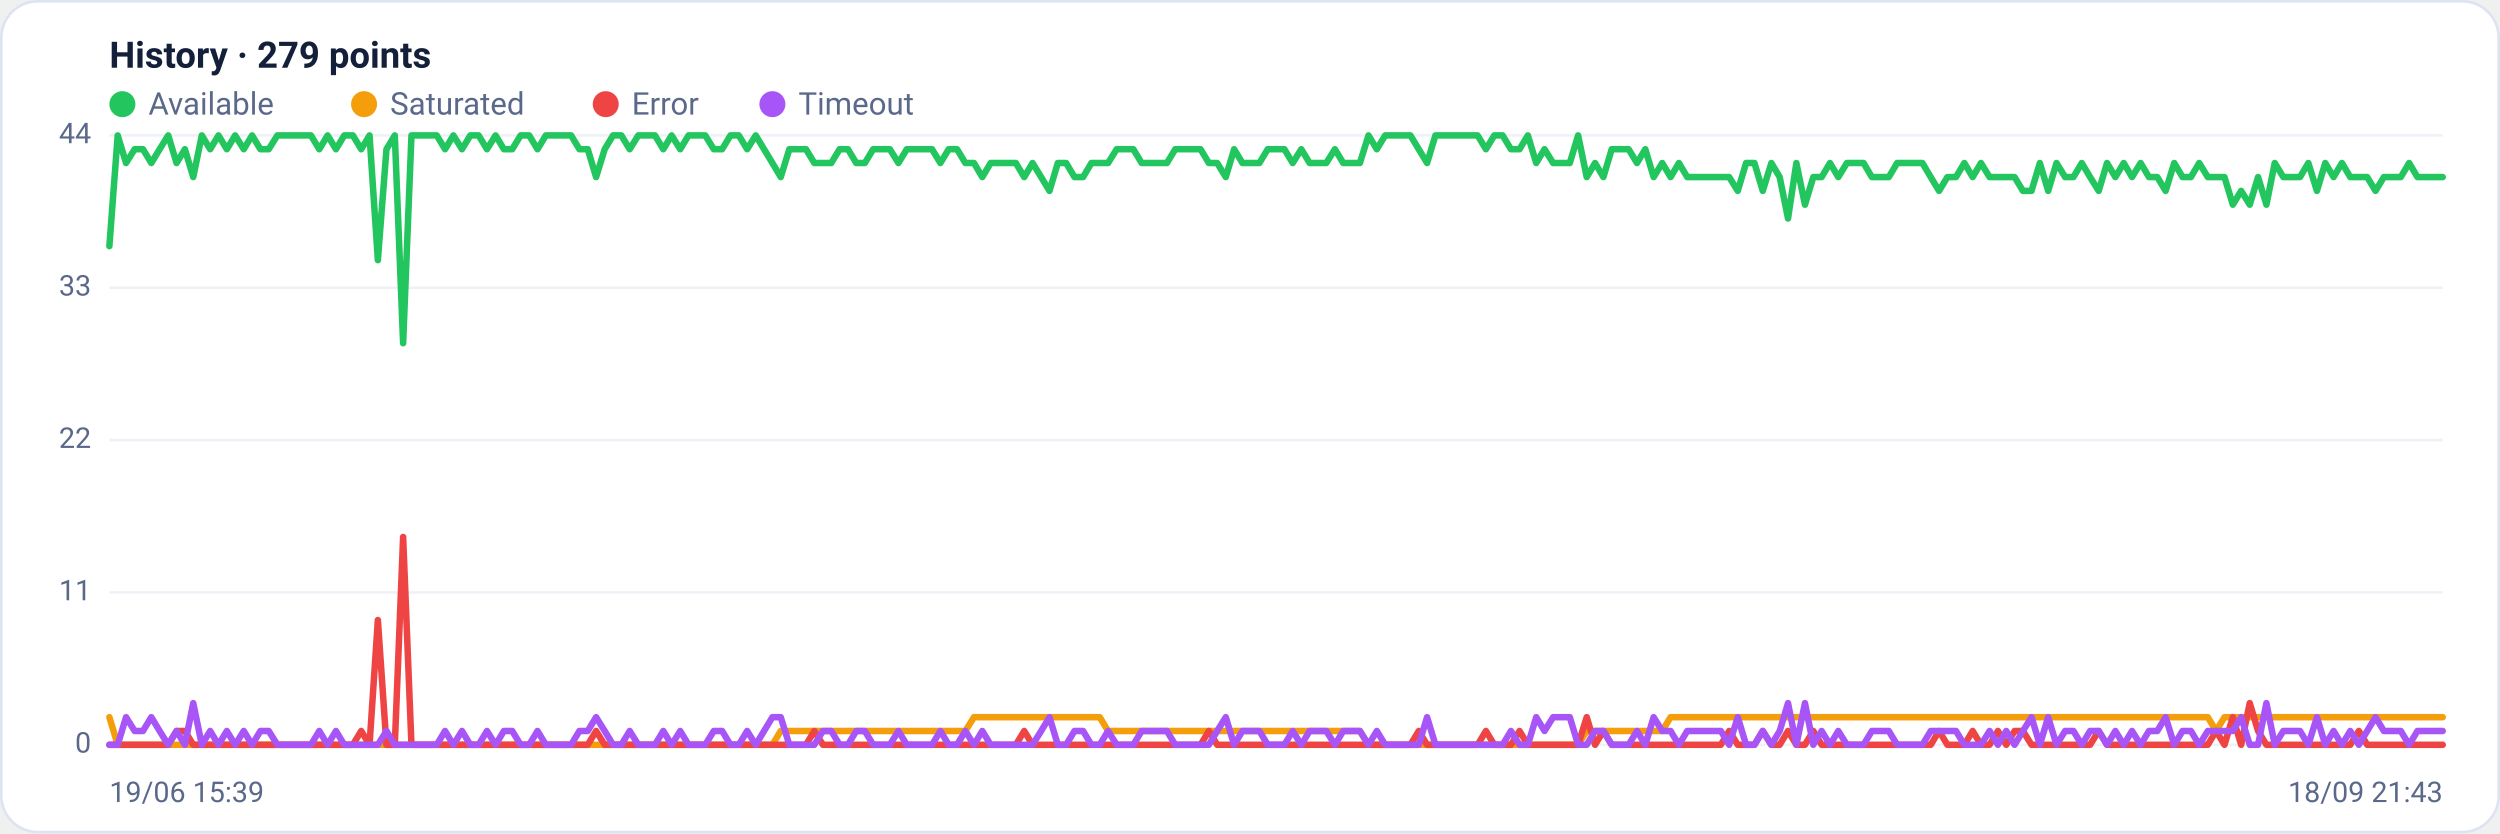
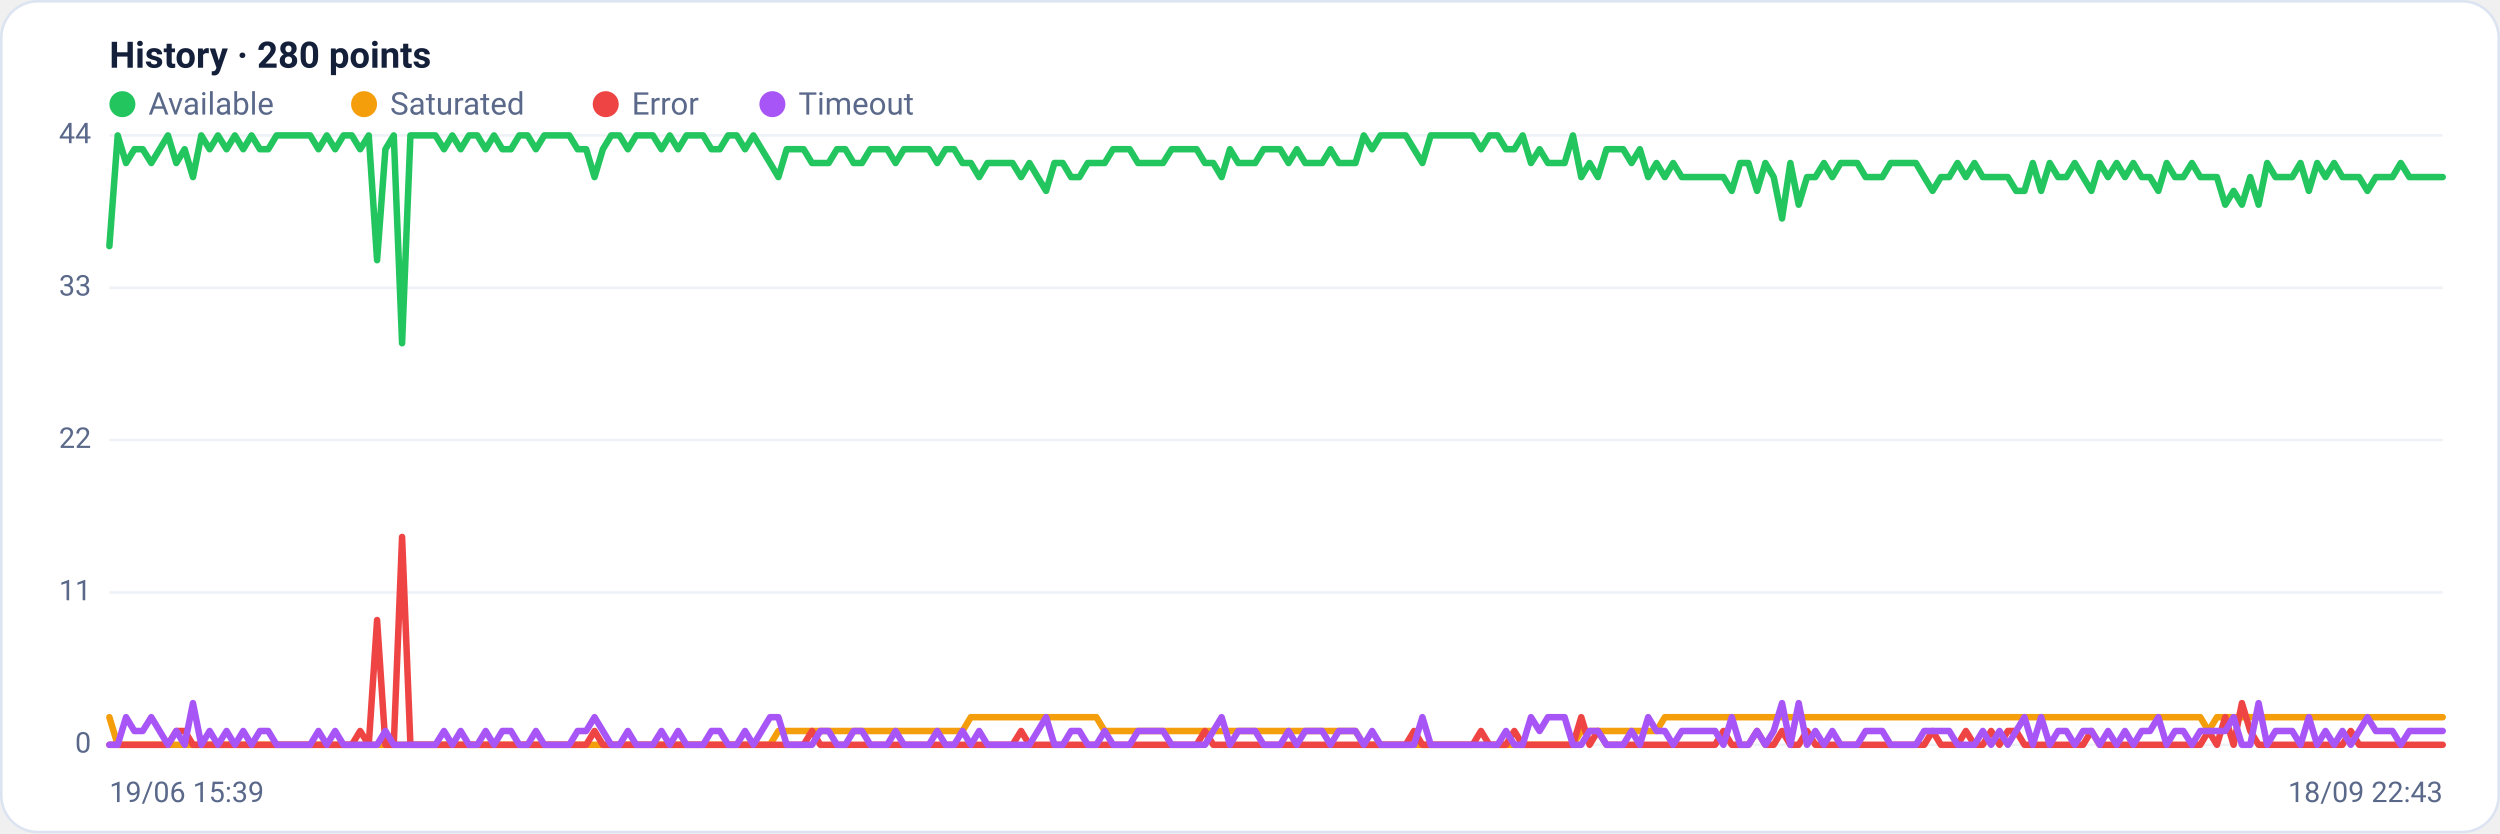
<svg xmlns="http://www.w3.org/2000/svg" viewBox="0 0 960 320" width="960" height="320" font-family="Segoe UI, system-ui, -apple-system, Roboto, Helvetica, Arial, sans-serif" role="img" aria-label="Availability history per region">
  <rect x="0.5" y="0.5" width="959" height="319" rx="14" fill="#ffffff" stroke="#dce3f1" />
-   <text x="42" y="26" font-size="14" font-weight="600" fill="#14203a">History · 279 points</text>
+   <text x="42" y="26" font-size="14" font-weight="600" fill="#14203a">History · 280 points</text>
  <circle cx="47" cy="40" r="5" fill="#22c55e" />
  <text x="57" y="44" font-size="12" fill="#5a688a">Available</text>
  <circle cx="139.8" cy="40" r="5" fill="#f59e0b" />
  <text x="149.8" y="44" font-size="12" fill="#5a688a">Saturated</text>
  <circle cx="232.6" cy="40" r="5" fill="#ef4444" />
  <text x="242.6" y="44" font-size="12" fill="#5a688a">Error</text>
  <circle cx="296.6" cy="40" r="5" fill="#a855f7" />
  <text x="306.6" y="44" font-size="12" fill="#5a688a">Timeout</text>
  <line x1="42" y1="286.0" x2="938" y2="286.0" stroke="#eef2f7" stroke-width="1" />
  <text x="35" y="289.0" text-anchor="end" font-size="11" fill="#5a688a">0</text>
  <line x1="42" y1="227.5" x2="938" y2="227.5" stroke="#eef2f7" stroke-width="1" />
  <text x="35" y="230.5" text-anchor="end" font-size="11" fill="#5a688a">11</text>
  <line x1="42" y1="169.0" x2="938" y2="169.0" stroke="#eef2f7" stroke-width="1" />
  <text x="35" y="172.0" text-anchor="end" font-size="11" fill="#5a688a">22</text>
  <line x1="42" y1="110.5" x2="938" y2="110.5" stroke="#eef2f7" stroke-width="1" />
  <text x="35" y="113.5" text-anchor="end" font-size="11" fill="#5a688a">33</text>
  <line x1="42" y1="52.0" x2="938" y2="52.0" stroke="#eef2f7" stroke-width="1" />
  <text x="35" y="55.0" text-anchor="end" font-size="11" fill="#5a688a">44</text>
-   <polyline fill="none" stroke="#22c55e" stroke-width="2.5" stroke-linejoin="round" stroke-linecap="round" points="42.0,94.5 45.2,52.0 48.4,62.6 51.7,57.3 54.9,57.3 58.1,62.6 61.3,57.3 64.6,52.0 67.8,62.6 71.0,57.3 74.2,68.0 77.5,52.0 80.7,57.3 83.9,52.0 87.1,57.3 90.3,52.0 93.6,57.3 96.8,52.0 100.0,57.3 103.2,57.3 106.5,52.0 109.7,52.0 112.9,52.0 116.1,52.0 119.4,52.0 122.6,57.3 125.8,52.0 129.0,57.3 132.2,52.0 135.5,52.0 138.7,57.3 141.9,52.0 145.1,99.9 148.4,57.3 151.6,52.0 154.8,131.8 158.0,52.0 161.3,52.0 164.5,52.0 167.7,52.0 170.9,57.3 174.1,52.0 177.4,57.3 180.6,52.0 183.8,52.0 187.0,57.3 190.3,52.0 193.5,57.3 196.7,57.3 199.9,52.0 203.2,52.0 206.4,57.3 209.6,52.0 212.8,52.0 216.0,52.0 219.3,52.0 222.5,57.3 225.7,57.3 228.9,68.0 232.2,57.3 235.4,52.0 238.6,52.0 241.8,57.3 245.1,52.0 248.3,52.0 251.5,52.0 254.7,57.3 257.9,52.0 261.2,57.3 264.4,52.0 267.6,52.0 270.8,52.0 274.1,57.3 277.3,57.3 280.5,52.0 283.7,52.0 286.9,57.3 290.2,52.0 293.4,57.3 296.6,62.6 299.8,68.0 303.1,57.3 306.3,57.3 309.5,57.3 312.7,62.6 316.0,62.6 319.2,62.6 322.4,57.3 325.6,57.3 328.8,62.6 332.1,62.6 335.3,57.3 338.5,57.3 341.7,57.3 345.0,62.6 348.2,57.3 351.4,57.3 354.6,57.3 357.9,57.3 361.1,62.6 364.3,57.3 367.5,57.3 370.7,62.6 374.0,62.6 377.2,68.0 380.4,62.6 383.6,62.6 386.9,62.6 390.1,62.6 393.3,68.0 396.5,62.6 399.8,68.0 403.0,73.3 406.2,62.6 409.4,62.6 412.6,68.0 415.9,68.0 419.1,62.6 422.3,62.6 425.5,62.6 428.8,57.3 432.0,57.3 435.2,57.3 438.4,62.6 441.7,62.6 444.9,62.6 448.1,62.6 451.3,57.3 454.5,57.3 457.8,57.3 461.0,57.3 464.2,62.6 467.4,62.6 470.7,68.0 473.9,57.3 477.1,62.6 480.3,62.6 483.6,62.6 486.8,57.3 490.0,57.3 493.2,57.3 496.4,62.6 499.7,57.3 502.9,62.6 506.1,62.6 509.3,62.6 512.6,57.3 515.8,62.6 519.0,62.6 522.2,62.6 525.5,52.0 528.7,57.3 531.9,52.0 535.1,52.0 538.3,52.0 541.6,52.0 544.8,57.3 548.0,62.6 551.2,52.0 554.5,52.0 557.7,52.0 560.9,52.0 564.1,52.0 567.4,52.0 570.6,57.3 573.8,52.0 577.0,52.0 580.2,57.3 583.5,57.3 586.7,52.0 589.9,62.6 593.1,57.3 596.4,62.6 599.6,62.6 602.8,62.6 606.0,52.0 609.3,68.0 612.5,62.6 615.7,68.0 618.9,57.3 622.1,57.3 625.4,57.3 628.6,62.6 631.8,57.3 635.0,68.0 638.3,62.6 641.5,68.0 644.7,62.6 647.9,68.0 651.2,68.0 654.4,68.0 657.6,68.0 660.8,68.0 664.0,68.0 667.3,73.3 670.5,62.6 673.7,62.6 676.9,73.3 680.2,62.6 683.4,68.0 686.6,83.9 689.8,62.6 693.1,78.6 696.3,68.0 699.5,68.0 702.7,62.6 705.9,68.0 709.2,62.6 712.4,62.6 715.6,62.6 718.8,68.0 722.1,68.0 725.3,68.0 728.5,62.6 731.7,62.6 734.9,62.6 738.2,62.6 741.4,68.0 744.6,73.3 747.8,68.0 751.1,68.0 754.3,62.6 757.5,68.0 760.7,62.6 764.0,68.0 767.2,68.0 770.4,68.0 773.6,68.0 776.8,73.3 780.1,73.3 783.3,62.6 786.5,73.3 789.7,62.6 793.0,68.0 796.2,68.0 799.4,62.6 802.6,68.0 805.9,73.3 809.1,62.6 812.3,68.0 815.5,62.6 818.7,68.0 822.0,62.6 825.2,68.0 828.4,68.0 831.6,73.3 834.9,62.6 838.1,68.0 841.3,68.0 844.5,62.6 847.8,68.0 851.0,68.0 854.2,68.0 857.4,78.6 860.6,73.3 863.9,78.6 867.1,68.0 870.3,78.6 873.5,62.6 876.8,68.0 880.0,68.0 883.2,68.0 886.4,62.6 889.7,73.3 892.9,62.6 896.1,68.0 899.3,62.6 902.5,68.0 905.8,68.0 909.0,68.0 912.2,73.3 915.4,68.0 918.7,68.0 921.9,68.0 925.1,62.6 928.3,68.0 931.6,68.0 934.8,68.0 938.0,68.0" />
-   <polyline fill="none" stroke="#f59e0b" stroke-width="2.5" stroke-linejoin="round" stroke-linecap="round" points="42.0,275.4 45.2,286.0 48.4,286.0 51.7,286.0 54.9,286.0 58.1,286.0 61.3,286.0 64.6,286.0 67.8,286.0 71.0,286.0 74.2,286.0 77.5,286.0 80.7,286.0 83.9,286.0 87.1,286.0 90.3,286.0 93.6,286.0 96.8,286.0 100.0,286.0 103.2,286.0 106.5,286.0 109.7,286.0 112.9,286.0 116.1,286.0 119.4,286.0 122.6,286.0 125.8,286.0 129.0,286.0 132.2,286.0 135.5,286.0 138.7,286.0 141.9,286.0 145.1,286.0 148.4,286.0 151.6,286.0 154.8,286.0 158.0,286.0 161.3,286.0 164.5,286.0 167.7,286.0 170.9,286.0 174.1,286.0 177.4,286.0 180.6,286.0 183.8,286.0 187.0,286.0 190.3,286.0 193.5,286.0 196.7,286.0 199.9,286.0 203.2,286.0 206.4,286.0 209.6,286.0 212.8,286.0 216.0,286.0 219.3,286.0 222.5,286.0 225.7,286.0 228.9,286.0 232.2,286.0 235.4,286.0 238.6,286.0 241.8,286.0 245.1,286.0 248.3,286.0 251.5,286.0 254.7,286.0 257.9,286.0 261.2,286.0 264.4,286.0 267.6,286.0 270.8,286.0 274.1,286.0 277.3,286.0 280.5,286.0 283.7,286.0 286.9,286.0 290.2,286.0 293.4,286.0 296.6,286.0 299.8,280.7 303.1,280.7 306.3,280.7 309.5,280.7 312.7,280.7 316.0,280.7 319.2,280.7 322.4,280.7 325.6,280.7 328.8,280.7 332.1,280.7 335.3,280.7 338.5,280.7 341.7,280.7 345.0,280.7 348.2,280.7 351.4,280.7 354.6,280.7 357.9,280.7 361.1,280.7 364.3,280.7 367.5,280.7 370.7,280.7 374.0,275.4 377.2,275.4 380.4,275.4 383.6,275.4 386.9,275.4 390.1,275.4 393.3,275.4 396.5,275.4 399.8,275.4 403.0,275.4 406.2,275.4 409.4,275.4 412.6,275.4 415.9,275.4 419.1,275.4 422.3,275.4 425.5,280.7 428.8,280.7 432.0,280.7 435.2,280.7 438.4,280.7 441.7,280.7 444.9,280.7 448.1,280.7 451.3,280.7 454.5,280.7 457.8,280.7 461.0,280.7 464.2,280.7 467.4,280.7 470.7,280.7 473.9,280.7 477.1,280.7 480.3,280.7 483.6,280.7 486.8,280.7 490.0,280.7 493.2,280.7 496.4,280.7 499.7,280.7 502.9,280.7 506.1,280.7 509.3,280.7 512.6,280.7 515.8,280.7 519.0,280.7 522.2,280.7 525.5,286.0 528.7,286.0 531.9,286.0 535.1,286.0 538.3,286.0 541.6,286.0 544.8,286.0 548.0,286.0 551.2,286.0 554.5,286.0 557.7,286.0 560.9,286.0 564.1,286.0 567.4,286.0 570.6,286.0 573.8,286.0 577.0,286.0 580.2,286.0 583.5,286.0 586.7,286.0 589.9,286.0 593.1,286.0 596.4,286.0 599.6,286.0 602.8,286.0 606.0,286.0 609.3,280.7 612.5,280.7 615.7,280.7 618.9,280.7 622.1,280.7 625.4,280.7 628.6,280.7 631.8,280.7 635.0,280.7 638.3,280.7 641.5,275.4 644.7,275.4 647.9,275.4 651.2,275.4 654.4,275.4 657.6,275.4 660.8,275.4 664.0,275.4 667.3,275.4 670.5,275.4 673.7,275.4 676.9,275.4 680.2,275.4 683.4,275.4 686.6,275.4 689.8,275.4 693.1,275.4 696.3,275.4 699.5,275.4 702.7,275.4 705.9,275.4 709.2,275.4 712.4,275.4 715.6,275.4 718.8,275.4 722.1,275.4 725.3,275.4 728.5,275.4 731.7,275.4 734.9,275.4 738.2,275.4 741.4,275.4 744.6,275.4 747.8,275.4 751.1,275.4 754.3,275.4 757.5,275.4 760.7,275.4 764.0,275.4 767.2,275.4 770.4,275.4 773.6,275.4 776.8,275.4 780.1,275.4 783.3,275.4 786.5,275.4 789.7,275.4 793.0,275.4 796.2,275.4 799.4,275.4 802.6,275.4 805.9,275.4 809.1,275.4 812.3,275.4 815.5,275.4 818.7,275.4 822.0,275.4 825.2,275.4 828.4,275.4 831.6,275.4 834.9,275.4 838.1,275.4 841.3,275.4 844.5,275.4 847.8,275.4 851.0,280.7 854.2,275.4 857.4,275.4 860.6,275.4 863.9,275.4 867.1,275.4 870.3,275.4 873.5,275.4 876.8,275.4 880.0,275.4 883.2,275.4 886.4,275.4 889.7,275.4 892.9,275.4 896.1,275.4 899.3,275.4 902.5,275.4 905.8,275.4 909.0,275.4 912.2,275.4 915.4,275.4 918.7,275.4 921.9,275.4 925.1,275.4 928.3,275.4 931.6,275.4 934.8,275.4 938.0,275.4" />
-   <polyline fill="none" stroke="#ef4444" stroke-width="2.5" stroke-linejoin="round" stroke-linecap="round" points="42.0,286.0 45.2,286.0 48.4,286.0 51.7,286.0 54.9,286.0 58.1,286.0 61.3,286.0 64.6,286.0 67.8,280.7 71.0,280.7 74.2,286.0 77.5,286.0 80.7,286.0 83.9,286.0 87.1,286.0 90.3,286.0 93.6,286.0 96.8,286.0 100.0,286.0 103.2,286.0 106.5,286.0 109.7,286.0 112.9,286.0 116.1,286.0 119.4,286.0 122.6,286.0 125.8,286.0 129.0,286.0 132.2,286.0 135.5,286.0 138.7,280.7 141.9,286.0 145.1,238.1 148.4,286.0 151.6,286.0 154.8,206.2 158.0,286.0 161.3,286.0 164.5,286.0 167.7,286.0 170.9,286.0 174.1,286.0 177.4,286.0 180.6,286.0 183.8,286.0 187.0,286.0 190.3,286.0 193.5,286.0 196.7,286.0 199.9,286.0 203.2,286.0 206.4,286.0 209.6,286.0 212.8,286.0 216.0,286.0 219.3,286.0 222.5,286.0 225.7,286.0 228.9,280.7 232.2,286.0 235.4,286.0 238.6,286.0 241.8,286.0 245.1,286.0 248.3,286.0 251.5,286.0 254.7,286.0 257.9,286.0 261.2,286.0 264.4,286.0 267.6,286.0 270.8,286.0 274.1,286.0 277.3,286.0 280.5,286.0 283.7,286.0 286.9,286.0 290.2,286.0 293.4,286.0 296.6,286.0 299.8,286.0 303.1,286.0 306.3,286.0 309.5,286.0 312.7,280.7 316.0,286.0 319.2,286.0 322.4,286.0 325.6,286.0 328.8,286.0 332.1,286.0 335.3,286.0 338.5,286.0 341.7,286.0 345.0,286.0 348.2,286.0 351.4,286.0 354.6,286.0 357.9,286.0 361.1,286.0 364.3,286.0 367.5,286.0 370.7,286.0 374.0,286.0 377.2,286.0 380.4,286.0 383.6,286.0 386.9,286.0 390.1,286.0 393.3,280.7 396.5,286.0 399.8,286.0 403.0,286.0 406.2,286.0 409.4,286.0 412.6,286.0 415.9,286.0 419.1,286.0 422.3,286.0 425.5,286.0 428.8,286.0 432.0,286.0 435.2,286.0 438.4,286.0 441.7,286.0 444.9,286.0 448.1,286.0 451.3,286.0 454.5,286.0 457.8,286.0 461.0,286.0 464.2,280.7 467.4,286.0 470.7,286.0 473.9,286.0 477.1,286.0 480.3,286.0 483.6,286.0 486.8,286.0 490.0,286.0 493.2,286.0 496.4,286.0 499.7,286.0 502.9,286.0 506.1,286.0 509.3,286.0 512.6,286.0 515.8,286.0 519.0,286.0 522.2,286.0 525.5,286.0 528.7,286.0 531.9,286.0 535.1,286.0 538.3,286.0 541.6,286.0 544.8,280.7 548.0,286.0 551.2,286.0 554.5,286.0 557.7,286.0 560.9,286.0 564.1,286.0 567.4,286.0 570.6,280.7 573.8,286.0 577.0,286.0 580.2,286.0 583.5,280.7 586.7,286.0 589.9,286.0 593.1,286.0 596.4,286.0 599.6,286.0 602.8,286.0 606.0,286.0 609.3,275.4 612.5,286.0 615.7,280.7 618.9,286.0 622.1,286.0 625.4,286.0 628.6,286.0 631.8,286.0 635.0,286.0 638.3,286.0 641.5,286.0 644.7,286.0 647.9,286.0 651.2,286.0 654.4,286.0 657.6,286.0 660.8,286.0 664.0,280.7 667.3,286.0 670.5,286.0 673.7,286.0 676.9,280.7 680.2,286.0 683.4,286.0 686.6,280.7 689.8,286.0 693.1,286.0 696.3,280.7 699.5,286.0 702.7,286.0 705.9,286.0 709.2,286.0 712.4,286.0 715.6,286.0 718.8,286.0 722.1,286.0 725.3,286.0 728.5,286.0 731.7,286.0 734.9,286.0 738.2,286.0 741.4,286.0 744.6,280.7 747.8,286.0 751.1,286.0 754.3,286.0 757.5,280.7 760.7,286.0 764.0,286.0 767.2,280.7 770.4,286.0 773.6,280.7 776.8,280.7 780.1,286.0 783.3,286.0 786.5,286.0 789.7,286.0 793.0,286.0 796.2,286.0 799.4,286.0 802.6,286.0 805.9,280.7 809.1,286.0 812.3,286.0 815.5,286.0 818.7,286.0 822.0,286.0 825.2,286.0 828.4,286.0 831.6,286.0 834.9,286.0 838.1,286.0 841.3,286.0 844.5,286.0 847.8,286.0 851.0,280.7 854.2,286.0 857.4,275.4 860.6,286.0 863.9,270.0 867.1,280.7 870.3,286.0 873.5,286.0 876.8,286.0 880.0,286.0 883.2,286.0 886.4,286.0 889.7,286.0 892.9,286.0 896.1,286.0 899.3,286.0 902.5,286.0 905.8,280.7 909.0,286.0 912.2,286.0 915.4,286.0 918.7,286.0 921.9,286.0 925.1,286.0 928.3,286.0 931.6,286.0 934.8,286.0 938.0,286.0" />
-   <polyline fill="none" stroke="#a855f7" stroke-width="2.5" stroke-linejoin="round" stroke-linecap="round" points="42.0,286.0 45.2,286.0 48.4,275.4 51.7,280.7 54.9,280.7 58.1,275.4 61.3,280.7 64.6,286.0 67.8,280.7 71.0,286.0 74.2,270.0 77.5,286.0 80.7,280.7 83.9,286.0 87.1,280.7 90.3,286.0 93.6,280.7 96.8,286.0 100.0,280.7 103.2,280.7 106.5,286.0 109.7,286.0 112.9,286.0 116.1,286.0 119.4,286.0 122.6,280.7 125.8,286.0 129.0,280.7 132.2,286.0 135.5,286.0 138.7,286.0 141.9,286.0 145.1,286.0 148.4,280.7 151.6,286.0 154.8,286.0 158.0,286.0 161.3,286.0 164.5,286.0 167.7,286.0 170.9,280.7 174.1,286.0 177.4,280.7 180.6,286.0 183.8,286.0 187.0,280.7 190.3,286.0 193.5,280.7 196.7,280.7 199.9,286.0 203.2,286.0 206.4,280.7 209.6,286.0 212.8,286.0 216.0,286.0 219.3,286.0 222.5,280.7 225.7,280.7 228.9,275.4 232.2,280.7 235.4,286.0 238.6,286.0 241.8,280.7 245.1,286.0 248.3,286.0 251.5,286.0 254.7,280.7 257.9,286.0 261.2,280.7 264.4,286.0 267.6,286.0 270.8,286.0 274.1,280.7 277.3,280.7 280.5,286.0 283.7,286.0 286.9,280.7 290.2,286.0 293.4,280.7 296.6,275.4 299.8,275.4 303.1,286.0 306.3,286.0 309.5,286.0 312.7,286.0 316.0,280.7 319.2,280.7 322.4,286.0 325.6,286.0 328.8,280.7 332.1,280.7 335.3,286.0 338.5,286.0 341.7,286.0 345.0,280.7 348.2,286.0 351.4,286.0 354.6,286.0 357.9,286.0 361.1,280.7 364.3,286.0 367.5,286.0 370.7,280.7 374.0,286.0 377.2,280.7 380.4,286.0 383.6,286.0 386.9,286.0 390.1,286.0 393.3,286.0 396.5,286.0 399.8,280.7 403.0,275.4 406.2,286.0 409.4,286.0 412.6,280.7 415.9,280.7 419.1,286.0 422.3,286.0 425.5,280.7 428.8,286.0 432.0,286.0 435.2,286.0 438.4,280.7 441.7,280.7 444.9,280.7 448.1,280.7 451.3,286.0 454.5,286.0 457.8,286.0 461.0,286.0 464.2,286.0 467.4,280.7 470.7,275.4 473.9,286.0 477.1,280.7 480.3,280.7 483.6,280.7 486.8,286.0 490.0,286.0 493.2,286.0 496.4,280.7 499.7,286.0 502.9,280.7 506.1,280.7 509.3,280.7 512.6,286.0 515.8,280.7 519.0,280.7 522.2,280.7 525.5,286.0 528.7,280.7 531.9,286.0 535.1,286.0 538.3,286.0 541.6,286.0 544.8,286.0 548.0,275.4 551.2,286.0 554.5,286.0 557.7,286.0 560.9,286.0 564.1,286.0 567.4,286.0 570.6,286.0 573.8,286.0 577.0,286.0 580.2,280.7 583.5,286.0 586.7,286.0 589.9,275.4 593.1,280.7 596.4,275.4 599.6,275.4 602.8,275.4 606.0,286.0 609.3,286.0 612.5,280.7 615.7,280.7 618.9,286.0 622.1,286.0 625.4,286.0 628.6,280.7 631.8,286.0 635.0,275.4 638.3,280.7 641.5,280.7 644.7,286.0 647.9,280.7 651.2,280.7 654.4,280.7 657.6,280.7 660.8,280.7 664.0,286.0 667.3,275.4 670.5,286.0 673.7,286.0 676.9,280.7 680.2,286.0 683.4,280.7 686.6,270.0 689.8,286.0 693.1,270.0 696.3,286.0 699.5,280.7 702.7,286.0 705.9,280.7 709.2,286.0 712.4,286.0 715.6,286.0 718.8,280.7 722.1,280.7 725.3,280.7 728.5,286.0 731.7,286.0 734.9,286.0 738.2,286.0 741.4,280.7 744.6,280.7 747.8,280.7 751.1,280.7 754.3,286.0 757.5,286.0 760.7,286.0 764.0,280.7 767.2,286.0 770.4,280.7 773.6,286.0 776.8,280.7 780.1,275.4 783.3,286.0 786.5,275.4 789.7,286.0 793.0,280.7 796.2,280.7 799.4,286.0 802.6,280.7 805.9,280.7 809.1,286.0 812.3,280.7 815.5,286.0 818.7,280.7 822.0,286.0 825.2,280.7 828.4,280.7 831.6,275.4 834.9,286.0 838.1,280.7 841.3,280.7 844.5,286.0 847.8,280.7 851.0,280.7 854.2,280.7 857.4,280.7 860.6,275.4 863.9,286.0 867.1,286.0 870.3,270.0 873.5,286.0 876.8,280.7 880.0,280.7 883.2,280.7 886.4,286.0 889.7,275.4 892.9,286.0 896.1,280.7 899.3,286.0 902.5,280.7 905.8,286.0 909.0,280.7 912.2,275.4 915.4,280.7 918.7,280.7 921.9,280.7 925.1,286.0 928.3,280.7 931.6,280.7 934.8,280.7 938.0,280.7" />
+   <polyline fill="none" stroke="#22c55e" stroke-width="2.5" stroke-linejoin="round" stroke-linecap="round" points="42.0,94.5 45.2,52.0 48.4,62.6 51.6,57.3 54.8,57.3 58.1,62.6 61.3,57.3 64.5,52.0 67.7,62.6 70.9,57.3 74.1,68.0 77.3,52.0 80.5,57.3 83.7,52.0 87.0,57.3 90.2,52.0 93.4,57.3 96.6,52.0 99.8,57.3 103.0,57.3 106.2,52.0 109.4,52.0 112.7,52.0 115.9,52.0 119.1,52.0 122.3,57.3 125.5,52.0 128.7,57.3 131.9,52.0 135.1,52.0 138.3,57.3 141.6,52.0 144.8,99.9 148.0,57.3 151.2,52.0 154.4,131.8 157.6,52.0 160.8,52.0 164.0,52.0 167.2,52.0 170.5,57.3 173.7,52.0 176.9,57.3 180.1,52.0 183.3,52.0 186.5,57.3 189.7,52.0 192.9,57.3 196.2,57.3 199.4,52.0 202.6,52.0 205.8,57.3 209.0,52.0 212.2,52.0 215.4,52.0 218.6,52.0 221.8,57.3 225.1,57.3 228.3,68.0 231.5,57.3 234.7,52.0 237.9,52.0 241.1,57.3 244.3,52.0 247.5,52.0 250.7,52.0 254.0,57.3 257.2,52.0 260.4,57.3 263.6,52.0 266.8,52.0 270.0,52.0 273.2,57.3 276.4,57.3 279.6,52.0 282.9,52.0 286.1,57.3 289.3,52.0 292.5,57.3 295.7,62.6 298.9,68.0 302.1,57.3 305.3,57.3 308.6,57.3 311.8,62.6 315.0,62.6 318.2,62.6 321.4,57.3 324.6,57.3 327.8,62.6 331.0,62.6 334.2,57.3 337.5,57.3 340.7,57.3 343.9,62.6 347.1,57.3 350.3,57.3 353.5,57.3 356.7,57.3 359.9,62.6 363.1,57.3 366.4,57.3 369.6,62.6 372.8,62.6 376.0,68.0 379.2,62.6 382.4,62.6 385.6,62.6 388.8,62.6 392.1,68.0 395.3,62.6 398.5,68.0 401.7,73.3 404.9,62.6 408.1,62.6 411.3,68.0 414.5,68.0 417.7,62.6 421.0,62.6 424.2,62.6 427.4,57.3 430.6,57.3 433.8,57.3 437.0,62.6 440.2,62.6 443.4,62.6 446.6,62.6 449.9,57.3 453.1,57.3 456.3,57.3 459.5,57.3 462.7,62.6 465.9,62.6 469.1,68.0 472.3,57.3 475.5,62.6 478.8,62.6 482.0,62.6 485.2,57.3 488.4,57.3 491.6,57.3 494.8,62.6 498.0,57.3 501.2,62.6 504.5,62.6 507.7,62.6 510.9,57.3 514.1,62.6 517.3,62.6 520.5,62.6 523.7,52.0 526.9,57.3 530.1,52.0 533.4,52.0 536.6,52.0 539.8,52.0 543.0,57.3 546.2,62.6 549.4,52.0 552.6,52.0 555.8,52.0 559.0,52.0 562.3,52.0 565.5,52.0 568.7,57.3 571.9,52.0 575.1,52.0 578.3,57.3 581.5,57.3 584.7,52.0 587.9,62.6 591.2,57.3 594.4,62.6 597.6,62.6 600.8,62.6 604.0,52.0 607.2,68.0 610.4,62.6 613.6,68.0 616.9,57.3 620.1,57.3 623.3,57.3 626.5,62.6 629.7,57.3 632.9,68.0 636.1,62.6 639.3,68.0 642.5,62.6 645.8,68.0 649.0,68.0 652.2,68.0 655.4,68.0 658.6,68.0 661.8,68.0 665.0,73.3 668.2,62.6 671.4,62.6 674.7,73.3 677.9,62.6 681.1,68.0 684.3,83.9 687.5,62.6 690.7,78.6 693.9,68.0 697.1,68.0 700.4,62.6 703.6,68.0 706.8,62.6 710.0,62.6 713.2,62.6 716.4,68.0 719.6,68.0 722.8,68.0 726.0,62.6 729.3,62.6 732.5,62.6 735.7,62.6 738.9,68.0 742.1,73.3 745.3,68.0 748.5,68.0 751.7,62.6 754.9,68.0 758.2,62.6 761.4,68.0 764.6,68.0 767.8,68.0 771.0,68.0 774.2,73.3 777.4,73.3 780.6,62.6 783.8,73.3 787.1,62.6 790.3,68.0 793.5,68.0 796.7,62.6 799.9,68.0 803.1,73.3 806.3,62.6 809.5,68.0 812.8,62.6 816.0,68.0 819.2,62.6 822.4,68.0 825.6,68.0 828.8,73.3 832.0,62.6 835.2,68.0 838.4,68.0 841.7,62.6 844.9,68.0 848.1,68.0 851.3,68.0 854.5,78.6 857.7,73.3 860.9,78.6 864.1,68.0 867.3,78.6 870.6,62.6 873.8,68.0 877.0,68.0 880.2,68.0 883.4,62.6 886.6,73.3 889.8,62.6 893.0,68.0 896.3,62.6 899.5,68.0 902.7,68.0 905.9,68.0 909.1,73.3 912.3,68.0 915.5,68.0 918.7,68.0 921.9,62.6 925.2,68.0 928.4,68.0 931.6,68.0 934.8,68.0 938.0,68.0" />
+   <polyline fill="none" stroke="#f59e0b" stroke-width="2.5" stroke-linejoin="round" stroke-linecap="round" points="42.0,275.4 45.2,286.0 48.4,286.0 51.6,286.0 54.8,286.0 58.1,286.0 61.3,286.0 64.5,286.0 67.7,286.0 70.9,286.0 74.1,286.0 77.3,286.0 80.5,286.0 83.7,286.0 87.0,286.0 90.2,286.0 93.4,286.0 96.6,286.0 99.8,286.0 103.0,286.0 106.2,286.0 109.4,286.0 112.7,286.0 115.9,286.0 119.1,286.0 122.3,286.0 125.5,286.0 128.7,286.0 131.9,286.0 135.1,286.0 138.3,286.0 141.6,286.0 144.8,286.0 148.0,286.0 151.2,286.0 154.4,286.0 157.6,286.0 160.8,286.0 164.0,286.0 167.2,286.0 170.5,286.0 173.7,286.0 176.9,286.0 180.1,286.0 183.3,286.0 186.5,286.0 189.7,286.0 192.9,286.0 196.2,286.0 199.4,286.0 202.6,286.0 205.8,286.0 209.0,286.0 212.2,286.0 215.4,286.0 218.6,286.0 221.8,286.0 225.1,286.0 228.3,286.0 231.5,286.0 234.7,286.0 237.9,286.0 241.1,286.0 244.3,286.0 247.5,286.0 250.7,286.0 254.0,286.0 257.2,286.0 260.4,286.0 263.6,286.0 266.8,286.0 270.0,286.0 273.2,286.0 276.4,286.0 279.6,286.0 282.9,286.0 286.1,286.0 289.3,286.0 292.5,286.0 295.7,286.0 298.9,280.7 302.1,280.7 305.3,280.7 308.6,280.7 311.8,280.7 315.0,280.7 318.2,280.7 321.4,280.7 324.6,280.7 327.8,280.7 331.0,280.7 334.2,280.7 337.5,280.7 340.7,280.7 343.9,280.7 347.1,280.7 350.3,280.7 353.5,280.7 356.7,280.7 359.9,280.7 363.1,280.7 366.4,280.7 369.6,280.7 372.8,275.4 376.0,275.4 379.2,275.4 382.4,275.4 385.6,275.4 388.8,275.4 392.1,275.4 395.3,275.4 398.5,275.4 401.7,275.4 404.9,275.4 408.1,275.4 411.3,275.4 414.5,275.4 417.7,275.4 421.0,275.4 424.2,280.7 427.4,280.7 430.6,280.7 433.8,280.7 437.0,280.7 440.2,280.7 443.4,280.7 446.6,280.7 449.9,280.7 453.1,280.7 456.3,280.7 459.5,280.7 462.7,280.7 465.9,280.7 469.1,280.7 472.3,280.7 475.5,280.7 478.8,280.7 482.0,280.7 485.2,280.7 488.4,280.7 491.6,280.7 494.8,280.7 498.0,280.7 501.2,280.7 504.5,280.7 507.7,280.7 510.9,280.7 514.1,280.7 517.3,280.7 520.5,280.7 523.7,286.0 526.9,286.0 530.1,286.0 533.4,286.0 536.6,286.0 539.8,286.0 543.0,286.0 546.2,286.0 549.4,286.0 552.6,286.0 555.8,286.0 559.0,286.0 562.3,286.0 565.5,286.0 568.7,286.0 571.9,286.0 575.1,286.0 578.3,286.0 581.5,286.0 584.7,286.0 587.9,286.0 591.2,286.0 594.4,286.0 597.6,286.0 600.8,286.0 604.0,286.0 607.2,280.7 610.4,280.7 613.6,280.7 616.9,280.7 620.1,280.7 623.3,280.7 626.5,280.7 629.7,280.7 632.9,280.7 636.1,280.7 639.3,275.4 642.5,275.4 645.8,275.4 649.0,275.4 652.2,275.4 655.4,275.4 658.6,275.4 661.8,275.4 665.0,275.4 668.2,275.4 671.4,275.4 674.7,275.4 677.9,275.4 681.1,275.4 684.3,275.4 687.5,275.4 690.7,275.4 693.9,275.4 697.1,275.4 700.4,275.4 703.6,275.4 706.8,275.4 710.0,275.4 713.2,275.4 716.4,275.4 719.6,275.4 722.8,275.4 726.0,275.4 729.3,275.4 732.5,275.4 735.7,275.4 738.9,275.4 742.1,275.4 745.3,275.4 748.5,275.4 751.7,275.4 754.9,275.4 758.2,275.4 761.4,275.4 764.6,275.4 767.8,275.4 771.0,275.4 774.2,275.4 777.4,275.4 780.6,275.4 783.8,275.4 787.1,275.4 790.3,275.4 793.5,275.4 796.7,275.4 799.9,275.4 803.1,275.4 806.3,275.4 809.5,275.4 812.8,275.4 816.0,275.4 819.2,275.4 822.4,275.4 825.6,275.4 828.8,275.4 832.0,275.4 835.2,275.4 838.4,275.4 841.7,275.4 844.9,275.4 848.1,280.7 851.3,275.4 854.5,275.4 857.7,275.4 860.9,275.4 864.1,275.4 867.3,275.4 870.6,275.4 873.8,275.4 877.0,275.4 880.2,275.4 883.4,275.4 886.6,275.4 889.8,275.4 893.0,275.4 896.3,275.4 899.5,275.4 902.7,275.4 905.9,275.4 909.1,275.4 912.3,275.4 915.5,275.4 918.7,275.4 921.9,275.4 925.2,275.4 928.4,275.4 931.6,275.4 934.8,275.4 938.0,275.4" />
+   <polyline fill="none" stroke="#ef4444" stroke-width="2.5" stroke-linejoin="round" stroke-linecap="round" points="42.0,286.0 45.2,286.0 48.4,286.0 51.6,286.0 54.8,286.0 58.1,286.0 61.3,286.0 64.5,286.0 67.7,280.7 70.9,280.7 74.1,286.0 77.3,286.0 80.5,286.0 83.7,286.0 87.0,286.0 90.2,286.0 93.4,286.0 96.6,286.0 99.8,286.0 103.0,286.0 106.2,286.0 109.4,286.0 112.7,286.0 115.9,286.0 119.1,286.0 122.3,286.0 125.5,286.0 128.7,286.0 131.9,286.0 135.1,286.0 138.3,280.7 141.6,286.0 144.8,238.1 148.0,286.0 151.2,286.0 154.4,206.2 157.6,286.0 160.8,286.0 164.0,286.0 167.2,286.0 170.5,286.0 173.7,286.0 176.9,286.0 180.1,286.0 183.3,286.0 186.5,286.0 189.7,286.0 192.9,286.0 196.2,286.0 199.4,286.0 202.6,286.0 205.8,286.0 209.0,286.0 212.2,286.0 215.4,286.0 218.6,286.0 221.8,286.0 225.1,286.0 228.3,280.7 231.5,286.0 234.7,286.0 237.9,286.0 241.1,286.0 244.3,286.0 247.5,286.0 250.7,286.0 254.0,286.0 257.2,286.0 260.4,286.0 263.6,286.0 266.8,286.0 270.0,286.0 273.2,286.0 276.4,286.0 279.6,286.0 282.9,286.0 286.1,286.0 289.3,286.0 292.5,286.0 295.7,286.0 298.9,286.0 302.1,286.0 305.3,286.0 308.6,286.0 311.8,280.7 315.0,286.0 318.2,286.0 321.4,286.0 324.6,286.0 327.8,286.0 331.0,286.0 334.2,286.0 337.5,286.0 340.7,286.0 343.9,286.0 347.1,286.0 350.3,286.0 353.5,286.0 356.7,286.0 359.9,286.0 363.1,286.0 366.4,286.0 369.6,286.0 372.8,286.0 376.0,286.0 379.2,286.0 382.4,286.0 385.6,286.0 388.8,286.0 392.1,280.7 395.3,286.0 398.5,286.0 401.7,286.0 404.9,286.0 408.1,286.0 411.3,286.0 414.5,286.0 417.7,286.0 421.0,286.0 424.2,286.0 427.4,286.0 430.6,286.0 433.8,286.0 437.0,286.0 440.2,286.0 443.4,286.0 446.6,286.0 449.9,286.0 453.1,286.0 456.3,286.0 459.5,286.0 462.7,280.7 465.9,286.0 469.1,286.0 472.3,286.0 475.5,286.0 478.8,286.0 482.0,286.0 485.2,286.0 488.4,286.0 491.6,286.0 494.8,286.0 498.0,286.0 501.2,286.0 504.5,286.0 507.7,286.0 510.9,286.0 514.1,286.0 517.3,286.0 520.5,286.0 523.7,286.0 526.9,286.0 530.1,286.0 533.4,286.0 536.6,286.0 539.8,286.0 543.0,280.7 546.2,286.0 549.4,286.0 552.6,286.0 555.8,286.0 559.0,286.0 562.3,286.0 565.5,286.0 568.7,280.7 571.9,286.0 575.1,286.0 578.3,286.0 581.5,280.7 584.7,286.0 587.9,286.0 591.2,286.0 594.4,286.0 597.6,286.0 600.8,286.0 604.0,286.0 607.2,275.4 610.4,286.0 613.6,280.7 616.9,286.0 620.1,286.0 623.3,286.0 626.5,286.0 629.7,286.0 632.9,286.0 636.1,286.0 639.3,286.0 642.5,286.0 645.8,286.0 649.0,286.0 652.2,286.0 655.4,286.0 658.6,286.0 661.8,280.7 665.0,286.0 668.2,286.0 671.4,286.0 674.7,280.7 677.9,286.0 681.1,286.0 684.3,280.7 687.5,286.0 690.7,286.0 693.9,280.7 697.1,286.0 700.4,286.0 703.6,286.0 706.8,286.0 710.0,286.0 713.2,286.0 716.4,286.0 719.6,286.0 722.8,286.0 726.0,286.0 729.3,286.0 732.5,286.0 735.7,286.0 738.9,286.0 742.1,280.7 745.3,286.0 748.5,286.0 751.7,286.0 754.9,280.7 758.2,286.0 761.4,286.0 764.6,280.7 767.8,286.0 771.0,280.7 774.2,280.7 777.4,286.0 780.6,286.0 783.8,286.0 787.1,286.0 790.3,286.0 793.5,286.0 796.7,286.0 799.9,286.0 803.1,280.7 806.3,286.0 809.5,286.0 812.8,286.0 816.0,286.0 819.2,286.0 822.4,286.0 825.6,286.0 828.8,286.0 832.0,286.0 835.2,286.0 838.4,286.0 841.7,286.0 844.9,286.0 848.1,280.7 851.3,286.0 854.5,275.4 857.7,286.0 860.9,270.0 864.1,280.7 867.3,286.0 870.6,286.0 873.8,286.0 877.0,286.0 880.2,286.0 883.4,286.0 886.6,286.0 889.8,286.0 893.0,286.0 896.3,286.0 899.5,286.0 902.7,280.7 905.9,286.0 909.1,286.0 912.3,286.0 915.5,286.0 918.7,286.0 921.9,286.0 925.2,286.0 928.4,286.0 931.6,286.0 934.8,286.0 938.0,286.0" />
+   <polyline fill="none" stroke="#a855f7" stroke-width="2.5" stroke-linejoin="round" stroke-linecap="round" points="42.0,286.0 45.2,286.0 48.4,275.4 51.6,280.7 54.8,280.7 58.1,275.4 61.3,280.7 64.5,286.0 67.7,280.7 70.9,286.0 74.1,270.0 77.3,286.0 80.5,280.7 83.7,286.0 87.0,280.7 90.2,286.0 93.4,280.7 96.6,286.0 99.8,280.7 103.0,280.7 106.2,286.0 109.4,286.0 112.7,286.0 115.9,286.0 119.1,286.0 122.3,280.7 125.5,286.0 128.7,280.7 131.9,286.0 135.1,286.0 138.3,286.0 141.6,286.0 144.8,286.0 148.0,280.7 151.2,286.0 154.4,286.0 157.6,286.0 160.8,286.0 164.0,286.0 167.2,286.0 170.5,280.7 173.7,286.0 176.9,280.7 180.1,286.0 183.3,286.0 186.5,280.7 189.7,286.0 192.9,280.7 196.2,280.7 199.4,286.0 202.6,286.0 205.8,280.7 209.0,286.0 212.2,286.0 215.4,286.0 218.6,286.0 221.8,280.7 225.1,280.7 228.3,275.4 231.5,280.7 234.7,286.0 237.9,286.0 241.1,280.7 244.3,286.0 247.5,286.0 250.7,286.0 254.0,280.7 257.2,286.0 260.4,280.7 263.6,286.0 266.8,286.0 270.0,286.0 273.2,280.7 276.4,280.7 279.6,286.0 282.9,286.0 286.1,280.7 289.3,286.0 292.5,280.7 295.7,275.4 298.9,275.4 302.1,286.0 305.3,286.0 308.6,286.0 311.8,286.0 315.0,280.7 318.2,280.7 321.4,286.0 324.6,286.0 327.8,280.7 331.0,280.7 334.2,286.0 337.5,286.0 340.7,286.0 343.9,280.7 347.1,286.0 350.3,286.0 353.5,286.0 356.7,286.0 359.9,280.7 363.1,286.0 366.4,286.0 369.6,280.7 372.8,286.0 376.0,280.7 379.2,286.0 382.4,286.0 385.6,286.0 388.8,286.0 392.1,286.0 395.3,286.0 398.5,280.7 401.7,275.4 404.9,286.0 408.1,286.0 411.3,280.7 414.5,280.7 417.7,286.0 421.0,286.0 424.2,280.7 427.4,286.0 430.6,286.0 433.8,286.0 437.0,280.7 440.2,280.7 443.4,280.7 446.6,280.7 449.9,286.0 453.1,286.0 456.3,286.0 459.5,286.0 462.7,286.0 465.9,280.7 469.1,275.4 472.3,286.0 475.5,280.7 478.8,280.7 482.0,280.7 485.2,286.0 488.4,286.0 491.6,286.0 494.8,280.7 498.0,286.0 501.2,280.7 504.5,280.7 507.7,280.7 510.9,286.0 514.1,280.7 517.3,280.7 520.5,280.7 523.7,286.0 526.9,280.7 530.1,286.0 533.4,286.0 536.6,286.0 539.8,286.0 543.0,286.0 546.2,275.4 549.4,286.0 552.6,286.0 555.8,286.0 559.0,286.0 562.3,286.0 565.5,286.0 568.7,286.0 571.9,286.0 575.1,286.0 578.3,280.7 581.5,286.0 584.7,286.0 587.9,275.4 591.2,280.7 594.4,275.4 597.6,275.4 600.8,275.4 604.0,286.0 607.2,286.0 610.4,280.7 613.6,280.7 616.9,286.0 620.1,286.0 623.3,286.0 626.5,280.7 629.7,286.0 632.9,275.4 636.1,280.7 639.3,280.7 642.5,286.0 645.8,280.7 649.0,280.7 652.2,280.7 655.4,280.7 658.6,280.7 661.8,286.0 665.0,275.4 668.2,286.0 671.4,286.0 674.7,280.7 677.9,286.0 681.1,280.7 684.3,270.0 687.5,286.0 690.7,270.0 693.9,286.0 697.1,280.7 700.4,286.0 703.6,280.7 706.8,286.0 710.0,286.0 713.2,286.0 716.4,280.7 719.6,280.7 722.8,280.7 726.0,286.0 729.3,286.0 732.5,286.0 735.7,286.0 738.9,280.7 742.1,280.7 745.3,280.7 748.5,280.7 751.7,286.0 754.9,286.0 758.2,286.0 761.4,280.7 764.6,286.0 767.8,280.7 771.0,286.0 774.2,280.7 777.4,275.4 780.6,286.0 783.8,275.4 787.1,286.0 790.3,280.7 793.5,280.7 796.7,286.0 799.9,280.7 803.1,280.7 806.3,286.0 809.5,280.7 812.8,286.0 816.0,280.7 819.2,286.0 822.4,280.7 825.6,280.7 828.8,275.4 832.0,286.0 835.2,280.7 838.4,280.7 841.7,286.0 844.9,280.7 848.1,280.7 851.3,280.7 854.5,280.7 857.7,275.4 860.9,286.0 864.1,286.0 867.3,270.0 870.6,286.0 873.8,280.7 877.0,280.7 880.2,280.7 883.4,286.0 886.6,275.4 889.8,286.0 893.0,280.7 896.3,286.0 899.5,280.7 902.7,286.0 905.9,280.7 909.1,275.4 912.3,280.7 915.5,280.7 918.7,280.7 921.9,286.0 925.2,280.7 928.4,280.7 931.6,280.7 934.8,280.7 938.0,280.7" />
  <text x="42" y="308" font-size="11" fill="#5a688a">19/06 15:39</text>
-   <text x="938" y="308" text-anchor="end" font-size="11" fill="#5a688a">18/09 21:43</text>
+   <text x="938" y="308" text-anchor="end" font-size="11" fill="#5a688a">18/09 22:43</text>
</svg>
